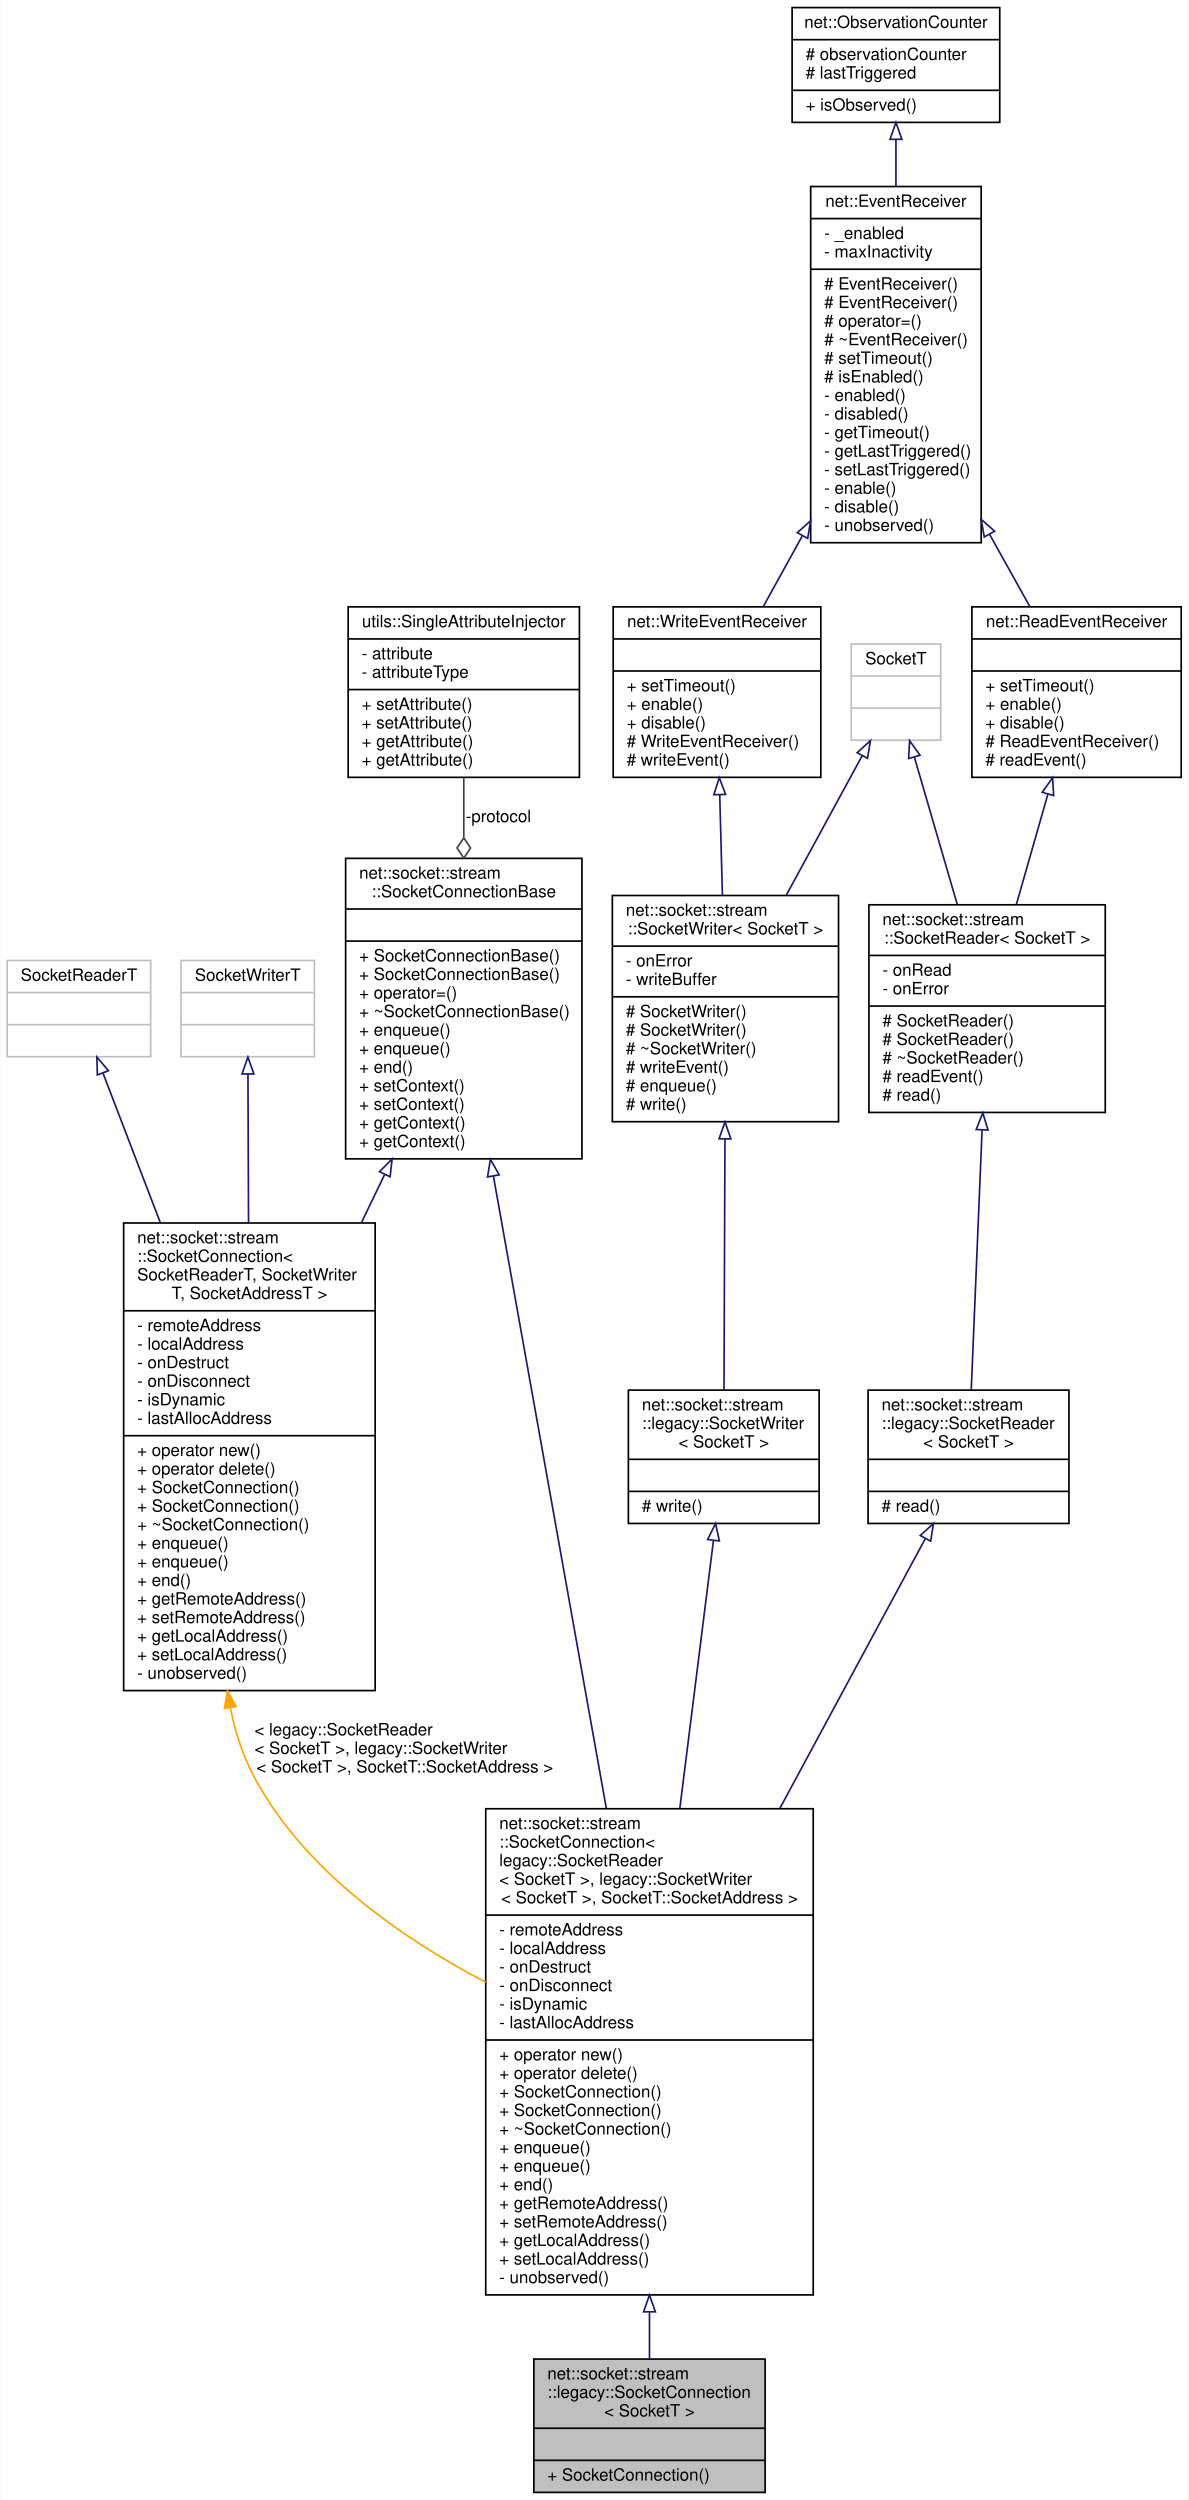
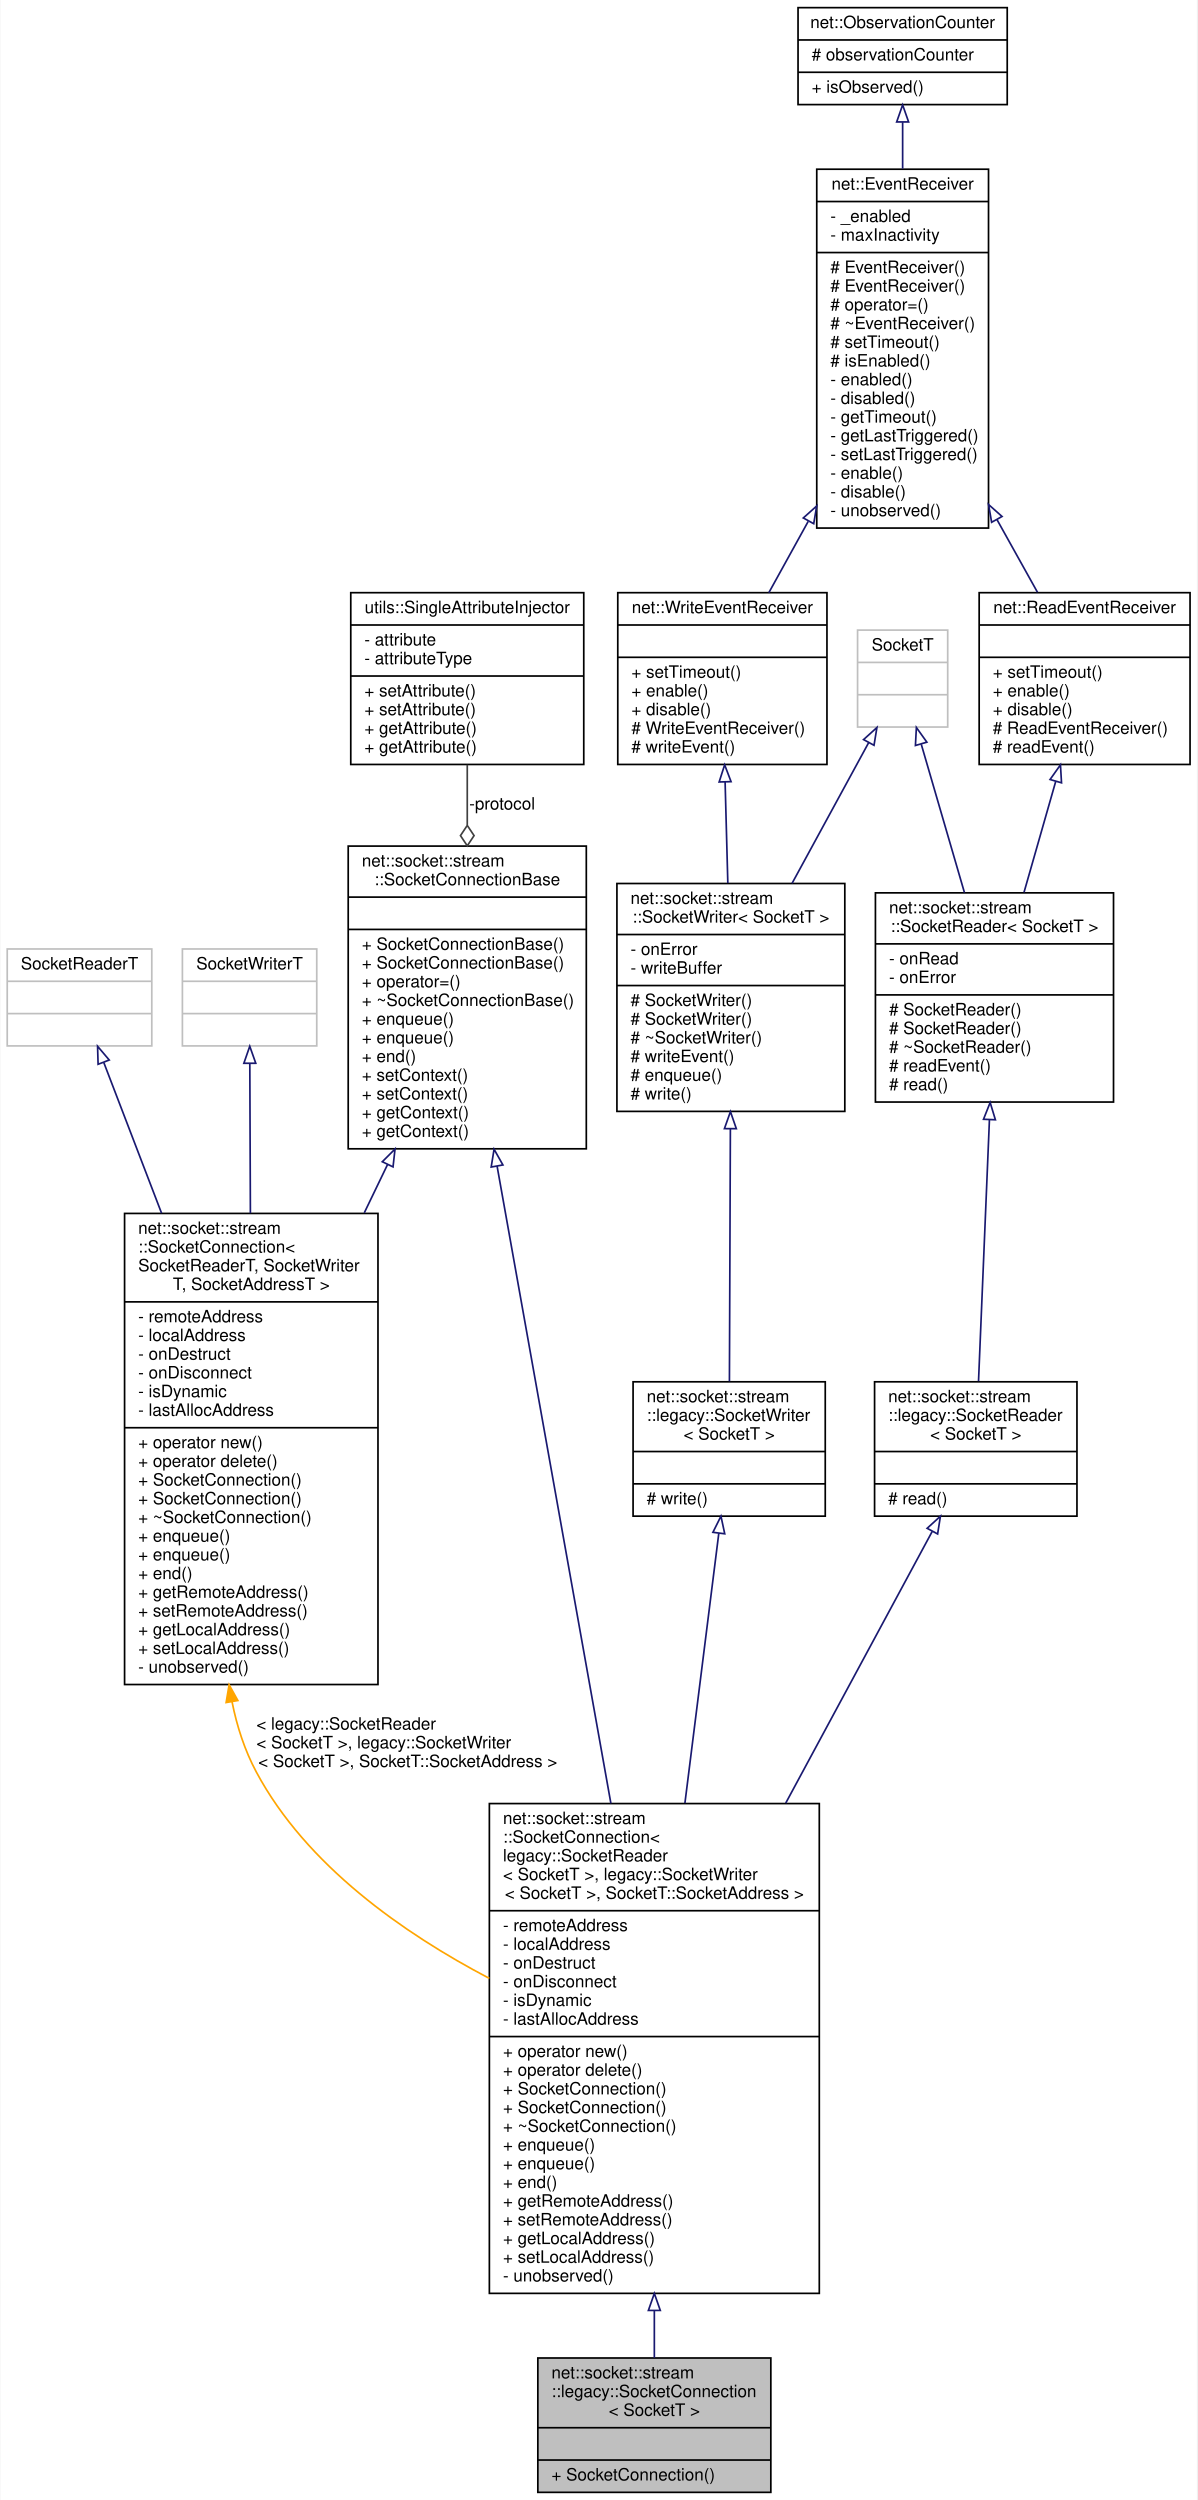
- <svg xmlns="http://www.w3.org/2000/svg" xmlns:xlink="http://www.w3.org/1999/xlink" width="704pt" height="1481pt" viewBox="0.00 0.00 703.50 1481.00">
-   <g id="graph0" class="graph" transform="scale(1 1) rotate(0) translate(4 1477)">
-     <polygon fill="white" stroke="transparent" points="-4,4 -4,-1477 699.5,-1477 699.5,4 -4,4" />
+ <svg xmlns="http://www.w3.org/2000/svg" xmlns:xlink="http://www.w3.org/1999/xlink" width="704pt" height="1470pt" viewBox="0.00 0.00 703.50 1470.00">
+   <g id="graph0" class="graph" transform="scale(1 1) rotate(0) translate(4 1466)">
+     <polygon fill="white" stroke="transparent" points="-4,4 -4,-1466 699.5,-1466 699.5,4 -4,4" />
    <g id="node1" class="node">
      <g id="a_node1">
        <a xlink:title=" ">
          <polygon fill="#bfbfbf" stroke="black" points="312,-0.5 312,-79.5 449,-79.5 449,-0.5 312,-0.5" />
          <text text-anchor="start" x="320" y="-67.5" font-family="Helvetica,sans-Serif" font-size="10.00">net::socket::stream</text>
          <text text-anchor="start" x="320" y="-56.5" font-family="Helvetica,sans-Serif" font-size="10.00">::legacy::SocketConnection</text>
          <text text-anchor="middle" x="380.5" y="-45.5" font-family="Helvetica,sans-Serif" font-size="10.00">&lt; SocketT &gt;</text>
          <polyline fill="none" stroke="black" points="312,-38.5 449,-38.5 " />
          <text text-anchor="middle" x="380.5" y="-26.5" font-family="Helvetica,sans-Serif" font-size="10.00"> </text>
          <polyline fill="none" stroke="black" points="312,-19.5 449,-19.5 " />
          <text text-anchor="start" x="320" y="-7.5" font-family="Helvetica,sans-Serif" font-size="10.00">+ SocketConnection()</text>
        </a>
      </g>
    </g>
    <g id="node2" class="node">
      <g id="a_node2">
        <a xlink:href="classnet_1_1socket_1_1stream_1_1_socket_connection.html" target="_top" xlink:title=" ">
          <polygon fill="white" stroke="black" points="283.5,-117.5 283.5,-405.5 477.5,-405.5 477.5,-117.5 283.5,-117.5" />
          <text text-anchor="start" x="291.5" y="-393.5" font-family="Helvetica,sans-Serif" font-size="10.00">net::socket::stream</text>
          <text text-anchor="start" x="291.5" y="-382.5" font-family="Helvetica,sans-Serif" font-size="10.00">::SocketConnection&lt;</text>
          <text text-anchor="start" x="291.5" y="-371.5" font-family="Helvetica,sans-Serif" font-size="10.00"> legacy::SocketReader</text>
          <text text-anchor="start" x="291.5" y="-360.5" font-family="Helvetica,sans-Serif" font-size="10.00">&lt; SocketT &gt;, legacy::SocketWriter</text>
          <text text-anchor="middle" x="380.5" y="-349.5" font-family="Helvetica,sans-Serif" font-size="10.00">&lt; SocketT &gt;, SocketT::SocketAddress &gt;</text>
          <polyline fill="none" stroke="black" points="283.5,-342.5 477.5,-342.5 " />
          <text text-anchor="start" x="291.5" y="-330.5" font-family="Helvetica,sans-Serif" font-size="10.00">- remoteAddress</text>
          <text text-anchor="start" x="291.5" y="-319.5" font-family="Helvetica,sans-Serif" font-size="10.00">- localAddress</text>
          <text text-anchor="start" x="291.5" y="-308.5" font-family="Helvetica,sans-Serif" font-size="10.00">- onDestruct</text>
          <text text-anchor="start" x="291.5" y="-297.5" font-family="Helvetica,sans-Serif" font-size="10.00">- onDisconnect</text>
          <text text-anchor="start" x="291.5" y="-286.5" font-family="Helvetica,sans-Serif" font-size="10.00">- isDynamic</text>
          <text text-anchor="start" x="291.5" y="-275.5" font-family="Helvetica,sans-Serif" font-size="10.00">- lastAllocAddress</text>
          <polyline fill="none" stroke="black" points="283.5,-268.5 477.5,-268.5 " />
          <text text-anchor="start" x="291.5" y="-256.5" font-family="Helvetica,sans-Serif" font-size="10.00">+ operator new()</text>
          <text text-anchor="start" x="291.5" y="-245.5" font-family="Helvetica,sans-Serif" font-size="10.00">+ operator delete()</text>
          <text text-anchor="start" x="291.5" y="-234.5" font-family="Helvetica,sans-Serif" font-size="10.00">+ SocketConnection()</text>
          <text text-anchor="start" x="291.5" y="-223.5" font-family="Helvetica,sans-Serif" font-size="10.00">+ SocketConnection()</text>
          <text text-anchor="start" x="291.5" y="-212.5" font-family="Helvetica,sans-Serif" font-size="10.00">+ ~SocketConnection()</text>
          <text text-anchor="start" x="291.5" y="-201.5" font-family="Helvetica,sans-Serif" font-size="10.00">+ enqueue()</text>
          <text text-anchor="start" x="291.5" y="-190.5" font-family="Helvetica,sans-Serif" font-size="10.00">+ enqueue()</text>
          <text text-anchor="start" x="291.5" y="-179.5" font-family="Helvetica,sans-Serif" font-size="10.00">+ end()</text>
          <text text-anchor="start" x="291.5" y="-168.5" font-family="Helvetica,sans-Serif" font-size="10.00">+ getRemoteAddress()</text>
          <text text-anchor="start" x="291.5" y="-157.5" font-family="Helvetica,sans-Serif" font-size="10.00">+ setRemoteAddress()</text>
          <text text-anchor="start" x="291.5" y="-146.5" font-family="Helvetica,sans-Serif" font-size="10.00">+ getLocalAddress()</text>
          <text text-anchor="start" x="291.5" y="-135.5" font-family="Helvetica,sans-Serif" font-size="10.00">+ setLocalAddress()</text>
          <text text-anchor="start" x="291.5" y="-124.5" font-family="Helvetica,sans-Serif" font-size="10.00">- unobserved()</text>
        </a>
      </g>
    </g>
    <g id="edge1" class="edge">
      <path fill="none" stroke="midnightblue" d="M380.5,-107.34C380.5,-97.39 380.5,-88 380.5,-79.6" />
      <polygon fill="none" stroke="midnightblue" points="377,-107.46 380.5,-117.46 384,-107.46 377,-107.46" />
    </g>
    <g id="node3" class="node">
      <g id="a_node3">
        <a xlink:href="classnet_1_1socket_1_1stream_1_1_socket_connection_base.html" target="_top" xlink:title=" ">
          <polygon fill="white" stroke="black" points="200.5,-790.5 200.5,-968.5 340.5,-968.5 340.5,-790.5 200.5,-790.5" />
          <text text-anchor="start" x="208.5" y="-956.5" font-family="Helvetica,sans-Serif" font-size="10.00">net::socket::stream</text>
          <text text-anchor="middle" x="270.5" y="-945.5" font-family="Helvetica,sans-Serif" font-size="10.00">::SocketConnectionBase</text>
          <polyline fill="none" stroke="black" points="200.5,-938.5 340.5,-938.5 " />
          <text text-anchor="middle" x="270.5" y="-926.5" font-family="Helvetica,sans-Serif" font-size="10.00"> </text>
          <polyline fill="none" stroke="black" points="200.5,-919.5 340.5,-919.5 " />
          <text text-anchor="start" x="208.5" y="-907.5" font-family="Helvetica,sans-Serif" font-size="10.00">+ SocketConnectionBase()</text>
          <text text-anchor="start" x="208.5" y="-896.5" font-family="Helvetica,sans-Serif" font-size="10.00">+ SocketConnectionBase()</text>
          <text text-anchor="start" x="208.5" y="-885.5" font-family="Helvetica,sans-Serif" font-size="10.00">+ operator=()</text>
          <text text-anchor="start" x="208.5" y="-874.5" font-family="Helvetica,sans-Serif" font-size="10.00">+ ~SocketConnectionBase()</text>
          <text text-anchor="start" x="208.5" y="-863.5" font-family="Helvetica,sans-Serif" font-size="10.00">+ enqueue()</text>
          <text text-anchor="start" x="208.5" y="-852.5" font-family="Helvetica,sans-Serif" font-size="10.00">+ enqueue()</text>
          <text text-anchor="start" x="208.5" y="-841.5" font-family="Helvetica,sans-Serif" font-size="10.00">+ end()</text>
          <text text-anchor="start" x="208.5" y="-830.5" font-family="Helvetica,sans-Serif" font-size="10.00">+ setContext()</text>
          <text text-anchor="start" x="208.5" y="-819.5" font-family="Helvetica,sans-Serif" font-size="10.00">+ setContext()</text>
          <text text-anchor="start" x="208.5" y="-808.5" font-family="Helvetica,sans-Serif" font-size="10.00">+ getContext()</text>
          <text text-anchor="start" x="208.5" y="-797.5" font-family="Helvetica,sans-Serif" font-size="10.00">+ getContext()</text>
        </a>
      </g>
    </g>
    <g id="edge2" class="edge">
      <path fill="none" stroke="midnightblue" d="M288.03,-780.34C306.08,-679.25 334.4,-520.66 354.95,-405.61" />
      <polygon fill="none" stroke="midnightblue" points="284.57,-779.78 286.26,-790.24 291.46,-781.01 284.57,-779.78" />
    </g>
    <g id="node14" class="node">
      <g id="a_node14">
        <a xlink:href="classnet_1_1socket_1_1stream_1_1_socket_connection.html" target="_top" xlink:title=" ">
          <polygon fill="white" stroke="black" points="69,-475.5 69,-752.5 218,-752.5 218,-475.5 69,-475.5" />
          <text text-anchor="start" x="77" y="-740.5" font-family="Helvetica,sans-Serif" font-size="10.00">net::socket::stream</text>
          <text text-anchor="start" x="77" y="-729.5" font-family="Helvetica,sans-Serif" font-size="10.00">::SocketConnection&lt;</text>
          <text text-anchor="start" x="77" y="-718.5" font-family="Helvetica,sans-Serif" font-size="10.00"> SocketReaderT, SocketWriter</text>
          <text text-anchor="middle" x="143.5" y="-707.5" font-family="Helvetica,sans-Serif" font-size="10.00">T, SocketAddressT &gt;</text>
          <polyline fill="none" stroke="black" points="69,-700.5 218,-700.5 " />
          <text text-anchor="start" x="77" y="-688.5" font-family="Helvetica,sans-Serif" font-size="10.00">- remoteAddress</text>
          <text text-anchor="start" x="77" y="-677.5" font-family="Helvetica,sans-Serif" font-size="10.00">- localAddress</text>
          <text text-anchor="start" x="77" y="-666.5" font-family="Helvetica,sans-Serif" font-size="10.00">- onDestruct</text>
          <text text-anchor="start" x="77" y="-655.5" font-family="Helvetica,sans-Serif" font-size="10.00">- onDisconnect</text>
          <text text-anchor="start" x="77" y="-644.5" font-family="Helvetica,sans-Serif" font-size="10.00">- isDynamic</text>
          <text text-anchor="start" x="77" y="-633.5" font-family="Helvetica,sans-Serif" font-size="10.00">- lastAllocAddress</text>
          <polyline fill="none" stroke="black" points="69,-626.5 218,-626.5 " />
          <text text-anchor="start" x="77" y="-614.5" font-family="Helvetica,sans-Serif" font-size="10.00">+ operator new()</text>
          <text text-anchor="start" x="77" y="-603.5" font-family="Helvetica,sans-Serif" font-size="10.00">+ operator delete()</text>
          <text text-anchor="start" x="77" y="-592.5" font-family="Helvetica,sans-Serif" font-size="10.00">+ SocketConnection()</text>
          <text text-anchor="start" x="77" y="-581.5" font-family="Helvetica,sans-Serif" font-size="10.00">+ SocketConnection()</text>
          <text text-anchor="start" x="77" y="-570.5" font-family="Helvetica,sans-Serif" font-size="10.00">+ ~SocketConnection()</text>
          <text text-anchor="start" x="77" y="-559.5" font-family="Helvetica,sans-Serif" font-size="10.00">+ enqueue()</text>
          <text text-anchor="start" x="77" y="-548.5" font-family="Helvetica,sans-Serif" font-size="10.00">+ enqueue()</text>
          <text text-anchor="start" x="77" y="-537.5" font-family="Helvetica,sans-Serif" font-size="10.00">+ end()</text>
          <text text-anchor="start" x="77" y="-526.5" font-family="Helvetica,sans-Serif" font-size="10.00">+ getRemoteAddress()</text>
          <text text-anchor="start" x="77" y="-515.5" font-family="Helvetica,sans-Serif" font-size="10.00">+ setRemoteAddress()</text>
          <text text-anchor="start" x="77" y="-504.5" font-family="Helvetica,sans-Serif" font-size="10.00">+ getLocalAddress()</text>
          <text text-anchor="start" x="77" y="-493.5" font-family="Helvetica,sans-Serif" font-size="10.00">+ setLocalAddress()</text>
          <text text-anchor="start" x="77" y="-482.5" font-family="Helvetica,sans-Serif" font-size="10.00">- unobserved()</text>
        </a>
      </g>
    </g>
    <g id="edge16" class="edge">
      <path fill="none" stroke="midnightblue" d="M223.61,-781.21C219.14,-771.93 214.55,-762.41 209.94,-752.85" />
      <polygon fill="none" stroke="midnightblue" points="220.54,-782.9 228.03,-790.39 226.85,-779.86 220.54,-782.9" />
    </g>
    <g id="node4" class="node">
      <g id="a_node4">
        <a xlink:href="classutils_1_1_single_attribute_injector.html" target="_top" xlink:title=" ">
          <polygon fill="white" stroke="black" points="202,-1016.5 202,-1117.5 339,-1117.5 339,-1016.5 202,-1016.5" />
          <text text-anchor="middle" x="270.5" y="-1105.5" font-family="Helvetica,sans-Serif" font-size="10.00">utils::SingleAttributeInjector</text>
          <polyline fill="none" stroke="black" points="202,-1098.5 339,-1098.5 " />
          <text text-anchor="start" x="210" y="-1086.5" font-family="Helvetica,sans-Serif" font-size="10.00">- attribute</text>
          <text text-anchor="start" x="210" y="-1075.5" font-family="Helvetica,sans-Serif" font-size="10.00">- attributeType</text>
          <polyline fill="none" stroke="black" points="202,-1068.5 339,-1068.5 " />
          <text text-anchor="start" x="210" y="-1056.5" font-family="Helvetica,sans-Serif" font-size="10.00">+ setAttribute()</text>
          <text text-anchor="start" x="210" y="-1045.5" font-family="Helvetica,sans-Serif" font-size="10.00">+ setAttribute()</text>
          <text text-anchor="start" x="210" y="-1034.5" font-family="Helvetica,sans-Serif" font-size="10.00">+ getAttribute()</text>
          <text text-anchor="start" x="210" y="-1023.5" font-family="Helvetica,sans-Serif" font-size="10.00">+ getAttribute()</text>
        </a>
      </g>
    </g>
    <g id="edge3" class="edge">
      <path fill="none" stroke="#404040" d="M270.5,-1016.29C270.5,-1005.26 270.5,-993.19 270.5,-980.94" />
      <polygon fill="none" stroke="#404040" points="270.5,-980.66 266.5,-974.66 270.5,-968.66 274.5,-974.66 270.5,-980.66" />
      <text text-anchor="middle" x="291" y="-990" font-family="Helvetica,sans-Serif" font-size="10.00"> -protocol</text>
    </g>
    <g id="node5" class="node">
      <g id="a_node5">
        <a xlink:href="classnet_1_1socket_1_1stream_1_1legacy_1_1_socket_reader.html" target="_top" xlink:title=" ">
          <polygon fill="white" stroke="black" points="510,-574.5 510,-653.5 629,-653.5 629,-574.5 510,-574.5" />
          <text text-anchor="start" x="518" y="-641.5" font-family="Helvetica,sans-Serif" font-size="10.00">net::socket::stream</text>
          <text text-anchor="start" x="518" y="-630.5" font-family="Helvetica,sans-Serif" font-size="10.00">::legacy::SocketReader</text>
          <text text-anchor="middle" x="569.5" y="-619.5" font-family="Helvetica,sans-Serif" font-size="10.00">&lt; SocketT &gt;</text>
          <polyline fill="none" stroke="black" points="510,-612.5 629,-612.5 " />
          <text text-anchor="middle" x="569.5" y="-600.5" font-family="Helvetica,sans-Serif" font-size="10.00"> </text>
          <polyline fill="none" stroke="black" points="510,-593.5 629,-593.5 " />
          <text text-anchor="start" x="518" y="-581.5" font-family="Helvetica,sans-Serif" font-size="10.00"># read()</text>
        </a>
      </g>
    </g>
    <g id="edge4" class="edge">
      <path fill="none" stroke="midnightblue" d="M543.9,-565.52C521.73,-524.41 488.48,-462.75 457.75,-405.76" />
      <polygon fill="none" stroke="midnightblue" points="540.91,-567.35 548.73,-574.49 547.07,-564.02 540.91,-567.35" />
    </g>
    <g id="node6" class="node">
      <g id="a_node6">
        <a xlink:href="classnet_1_1socket_1_1stream_1_1_socket_reader.html" target="_top" xlink:title=" ">
          <polygon fill="white" stroke="black" points="510.5,-818 510.5,-941 650.5,-941 650.5,-818 510.5,-818" />
          <text text-anchor="start" x="518.5" y="-929" font-family="Helvetica,sans-Serif" font-size="10.00">net::socket::stream</text>
          <text text-anchor="middle" x="580.5" y="-918" font-family="Helvetica,sans-Serif" font-size="10.00">::SocketReader&lt; SocketT &gt;</text>
          <polyline fill="none" stroke="black" points="510.5,-911 650.5,-911 " />
          <text text-anchor="start" x="518.5" y="-899" font-family="Helvetica,sans-Serif" font-size="10.00">- onRead</text>
          <text text-anchor="start" x="518.5" y="-888" font-family="Helvetica,sans-Serif" font-size="10.00">- onError</text>
          <polyline fill="none" stroke="black" points="510.5,-881 650.5,-881 " />
          <text text-anchor="start" x="518.5" y="-869" font-family="Helvetica,sans-Serif" font-size="10.00"># SocketReader()</text>
          <text text-anchor="start" x="518.5" y="-858" font-family="Helvetica,sans-Serif" font-size="10.00"># SocketReader()</text>
          <text text-anchor="start" x="518.5" y="-847" font-family="Helvetica,sans-Serif" font-size="10.00"># ~SocketReader()</text>
          <text text-anchor="start" x="518.5" y="-836" font-family="Helvetica,sans-Serif" font-size="10.00"># readEvent()</text>
          <text text-anchor="start" x="518.5" y="-825" font-family="Helvetica,sans-Serif" font-size="10.00"># read()</text>
        </a>
      </g>
    </g>
    <g id="edge5" class="edge">
      <path fill="none" stroke="midnightblue" d="M577.53,-807.42C575.47,-758.05 572.8,-694.13 571.12,-653.84" />
      <polygon fill="none" stroke="midnightblue" points="574.05,-807.87 577.96,-817.72 581.04,-807.58 574.05,-807.87" />
    </g>
    <g id="node7" class="node">
      <g id="a_node7">
        <a xlink:href="classnet_1_1_read_event_receiver.html" target="_top" xlink:title=" ">
          <polygon fill="white" stroke="black" points="571.5,-1016.5 571.5,-1117.5 695.5,-1117.5 695.5,-1016.5 571.5,-1016.5" />
          <text text-anchor="middle" x="633.5" y="-1105.5" font-family="Helvetica,sans-Serif" font-size="10.00">net::ReadEventReceiver</text>
          <polyline fill="none" stroke="black" points="571.5,-1098.5 695.5,-1098.5 " />
          <text text-anchor="middle" x="633.5" y="-1086.5" font-family="Helvetica,sans-Serif" font-size="10.00"> </text>
          <polyline fill="none" stroke="black" points="571.5,-1079.5 695.5,-1079.5 " />
          <text text-anchor="start" x="579.5" y="-1067.5" font-family="Helvetica,sans-Serif" font-size="10.00">+ setTimeout()</text>
          <text text-anchor="start" x="579.5" y="-1056.5" font-family="Helvetica,sans-Serif" font-size="10.00">+ enable()</text>
          <text text-anchor="start" x="579.5" y="-1045.5" font-family="Helvetica,sans-Serif" font-size="10.00">+ disable()</text>
          <text text-anchor="start" x="579.5" y="-1034.5" font-family="Helvetica,sans-Serif" font-size="10.00"># ReadEventReceiver()</text>
          <text text-anchor="start" x="579.5" y="-1023.5" font-family="Helvetica,sans-Serif" font-size="10.00"># readEvent()</text>
        </a>
      </g>
    </g>
    <g id="edge6" class="edge">
      <path fill="none" stroke="midnightblue" d="M616.53,-1006.59C610.56,-985.72 603.86,-962.25 597.86,-941.27" />
      <polygon fill="none" stroke="midnightblue" points="613.18,-1007.64 619.3,-1016.29 619.92,-1005.71 613.18,-1007.64" />
    </g>
    <g id="node8" class="node">
      <g id="a_node8">
        <a xlink:href="classnet_1_1_event_receiver.html" target="_top" xlink:title=" ">
          <polygon fill="white" stroke="black" points="476,-1155.5 476,-1366.5 577,-1366.5 577,-1155.5 476,-1155.5" />
          <text text-anchor="middle" x="526.5" y="-1354.5" font-family="Helvetica,sans-Serif" font-size="10.00">net::EventReceiver</text>
          <polyline fill="none" stroke="black" points="476,-1347.5 577,-1347.5 " />
          <text text-anchor="start" x="484" y="-1335.5" font-family="Helvetica,sans-Serif" font-size="10.00">- _enabled</text>
          <text text-anchor="start" x="484" y="-1324.5" font-family="Helvetica,sans-Serif" font-size="10.00">- maxInactivity</text>
          <polyline fill="none" stroke="black" points="476,-1317.5 577,-1317.5 " />
          <text text-anchor="start" x="484" y="-1305.5" font-family="Helvetica,sans-Serif" font-size="10.00"># EventReceiver()</text>
          <text text-anchor="start" x="484" y="-1294.5" font-family="Helvetica,sans-Serif" font-size="10.00"># EventReceiver()</text>
          <text text-anchor="start" x="484" y="-1283.5" font-family="Helvetica,sans-Serif" font-size="10.00"># operator=()</text>
          <text text-anchor="start" x="484" y="-1272.5" font-family="Helvetica,sans-Serif" font-size="10.00"># ~EventReceiver()</text>
          <text text-anchor="start" x="484" y="-1261.5" font-family="Helvetica,sans-Serif" font-size="10.00"># setTimeout()</text>
          <text text-anchor="start" x="484" y="-1250.5" font-family="Helvetica,sans-Serif" font-size="10.00"># isEnabled()</text>
          <text text-anchor="start" x="484" y="-1239.5" font-family="Helvetica,sans-Serif" font-size="10.00">- enabled()</text>
          <text text-anchor="start" x="484" y="-1228.5" font-family="Helvetica,sans-Serif" font-size="10.00">- disabled()</text>
          <text text-anchor="start" x="484" y="-1217.5" font-family="Helvetica,sans-Serif" font-size="10.00">- getTimeout()</text>
          <text text-anchor="start" x="484" y="-1206.5" font-family="Helvetica,sans-Serif" font-size="10.00">- getLastTriggered()</text>
          <text text-anchor="start" x="484" y="-1195.5" font-family="Helvetica,sans-Serif" font-size="10.00">- setLastTriggered()</text>
          <text text-anchor="start" x="484" y="-1184.5" font-family="Helvetica,sans-Serif" font-size="10.00">- enable()</text>
          <text text-anchor="start" x="484" y="-1173.5" font-family="Helvetica,sans-Serif" font-size="10.00">- disable()</text>
          <text text-anchor="start" x="484" y="-1162.5" font-family="Helvetica,sans-Serif" font-size="10.00">- unobserved()</text>
        </a>
      </g>
    </g>
    <g id="edge7" class="edge">
      <path fill="none" stroke="midnightblue" d="M581.9,-1160.59C590.19,-1145.72 598.41,-1130.97 605.78,-1117.75" />
      <polygon fill="none" stroke="midnightblue" points="578.83,-1158.9 577.02,-1169.34 584.95,-1162.31 578.83,-1158.9" />
    </g>
    <g id="node13" class="node">
      <g id="a_node13">
        <a xlink:href="classnet_1_1_write_event_receiver.html" target="_top" xlink:title=" ">
          <polygon fill="white" stroke="black" points="359,-1016.5 359,-1117.5 482,-1117.5 482,-1016.5 359,-1016.5" />
          <text text-anchor="middle" x="420.5" y="-1105.5" font-family="Helvetica,sans-Serif" font-size="10.00">net::WriteEventReceiver</text>
          <polyline fill="none" stroke="black" points="359,-1098.5 482,-1098.5 " />
          <text text-anchor="middle" x="420.5" y="-1086.5" font-family="Helvetica,sans-Serif" font-size="10.00"> </text>
          <polyline fill="none" stroke="black" points="359,-1079.5 482,-1079.5 " />
          <text text-anchor="start" x="367" y="-1067.5" font-family="Helvetica,sans-Serif" font-size="10.00">+ setTimeout()</text>
          <text text-anchor="start" x="367" y="-1056.5" font-family="Helvetica,sans-Serif" font-size="10.00">+ enable()</text>
          <text text-anchor="start" x="367" y="-1045.5" font-family="Helvetica,sans-Serif" font-size="10.00">+ disable()</text>
          <text text-anchor="start" x="367" y="-1034.5" font-family="Helvetica,sans-Serif" font-size="10.00"># WriteEventReceiver()</text>
          <text text-anchor="start" x="367" y="-1023.5" font-family="Helvetica,sans-Serif" font-size="10.00"># writeEvent()</text>
        </a>
      </g>
    </g>
    <g id="edge13" class="edge">
      <path fill="none" stroke="midnightblue" d="M470.98,-1159.43C462.94,-1144.87 454.98,-1130.46 447.84,-1117.52" />
      <polygon fill="none" stroke="midnightblue" points="468.09,-1161.44 475.98,-1168.5 474.21,-1158.05 468.09,-1161.44" />
    </g>
    <g id="node9" class="node">
      <g id="a_node9">
        <a xlink:href="classnet_1_1_observation_counter.html" target="_top" xlink:title=" ">
-           <polygon fill="white" stroke="black" points="465,-1404.5 465,-1472.5 588,-1472.5 588,-1404.5 465,-1404.5" />
-           <text text-anchor="middle" x="526.5" y="-1460.5" font-family="Helvetica,sans-Serif" font-size="10.00">net::ObservationCounter</text>
-           <polyline fill="none" stroke="black" points="465,-1453.5 588,-1453.5 " />
-           <text text-anchor="start" x="473" y="-1441.5" font-family="Helvetica,sans-Serif" font-size="10.00"># observationCounter</text>
-           <text text-anchor="start" x="473" y="-1430.5" font-family="Helvetica,sans-Serif" font-size="10.00"># lastTriggered</text>
+           <polygon fill="white" stroke="black" points="465,-1404.5 465,-1461.5 588,-1461.5 588,-1404.5 465,-1404.5" />
+           <text text-anchor="middle" x="526.5" y="-1449.5" font-family="Helvetica,sans-Serif" font-size="10.00">net::ObservationCounter</text>
+           <polyline fill="none" stroke="black" points="465,-1442.5 588,-1442.5 " />
+           <text text-anchor="start" x="473" y="-1430.5" font-family="Helvetica,sans-Serif" font-size="10.00"># observationCounter</text>
          <polyline fill="none" stroke="black" points="465,-1423.5 588,-1423.5 " />
          <text text-anchor="start" x="473" y="-1411.5" font-family="Helvetica,sans-Serif" font-size="10.00">+ isObserved()</text>
        </a>
      </g>
    </g>
    <g id="edge8" class="edge">
-       <path fill="none" stroke="midnightblue" d="M526.5,-1394.39C526.5,-1385.76 526.5,-1376.35 526.5,-1366.65" />
-       <polygon fill="none" stroke="midnightblue" points="523,-1394.49 526.5,-1404.49 530,-1394.49 523,-1394.49" />
+       <path fill="none" stroke="midnightblue" d="M526.5,-1394.19C526.5,-1385.8 526.5,-1376.5 526.5,-1366.84" />
+       <polygon fill="none" stroke="midnightblue" points="523,-1394.31 526.5,-1404.31 530,-1394.31 523,-1394.31" />
    </g>
    <g id="node10" class="node">
      <g id="a_node10">
        <a xlink:title=" ">
          <polygon fill="white" stroke="#bfbfbf" points="500,-1038.5 500,-1095.5 553,-1095.5 553,-1038.5 500,-1038.5" />
          <text text-anchor="middle" x="526.5" y="-1083.5" font-family="Helvetica,sans-Serif" font-size="10.00">SocketT</text>
          <polyline fill="none" stroke="#bfbfbf" points="500,-1076.5 553,-1076.5 " />
          <text text-anchor="middle" x="526.5" y="-1064.5" font-family="Helvetica,sans-Serif" font-size="10.00"> </text>
          <polyline fill="none" stroke="#bfbfbf" points="500,-1057.5 553,-1057.5 " />
          <text text-anchor="middle" x="526.5" y="-1045.5" font-family="Helvetica,sans-Serif" font-size="10.00"> </text>
        </a>
      </g>
    </g>
    <g id="edge9" class="edge">
      <path fill="none" stroke="midnightblue" d="M537.45,-1028.39C544.74,-1003.35 554.48,-969.88 562.85,-941.12" />
      <polygon fill="none" stroke="midnightblue" points="534.02,-1027.65 534.58,-1038.23 540.74,-1029.61 534.02,-1027.65" />
    </g>
    <g id="node12" class="node">
      <g id="a_node12">
        <a xlink:href="classnet_1_1socket_1_1stream_1_1_socket_writer.html" target="_top" xlink:title=" ">
          <polygon fill="white" stroke="black" points="358.5,-812.5 358.5,-946.5 492.5,-946.5 492.5,-812.5 358.5,-812.5" />
          <text text-anchor="start" x="366.5" y="-934.5" font-family="Helvetica,sans-Serif" font-size="10.00">net::socket::stream</text>
          <text text-anchor="middle" x="425.5" y="-923.5" font-family="Helvetica,sans-Serif" font-size="10.00">::SocketWriter&lt; SocketT &gt;</text>
          <polyline fill="none" stroke="black" points="358.5,-916.5 492.5,-916.5 " />
          <text text-anchor="start" x="366.5" y="-904.5" font-family="Helvetica,sans-Serif" font-size="10.00">- onError</text>
          <text text-anchor="start" x="366.5" y="-893.5" font-family="Helvetica,sans-Serif" font-size="10.00">- writeBuffer</text>
          <polyline fill="none" stroke="black" points="358.5,-886.5 492.5,-886.5 " />
          <text text-anchor="start" x="366.5" y="-874.5" font-family="Helvetica,sans-Serif" font-size="10.00"># SocketWriter()</text>
          <text text-anchor="start" x="366.5" y="-863.5" font-family="Helvetica,sans-Serif" font-size="10.00"># SocketWriter()</text>
          <text text-anchor="start" x="366.5" y="-852.5" font-family="Helvetica,sans-Serif" font-size="10.00"># ~SocketWriter()</text>
          <text text-anchor="start" x="366.5" y="-841.5" font-family="Helvetica,sans-Serif" font-size="10.00"># writeEvent()</text>
          <text text-anchor="start" x="366.5" y="-830.5" font-family="Helvetica,sans-Serif" font-size="10.00"># enqueue()</text>
          <text text-anchor="start" x="366.5" y="-819.5" font-family="Helvetica,sans-Serif" font-size="10.00"># write()</text>
        </a>
      </g>
    </g>
    <g id="edge14" class="edge">
      <path fill="none" stroke="midnightblue" d="M506.5,-1029.28C493.67,-1005.7 476.63,-974.41 461.49,-946.61" />
      <polygon fill="none" stroke="midnightblue" points="503.52,-1031.12 511.38,-1038.23 509.67,-1027.77 503.52,-1031.12" />
    </g>
    <g id="node11" class="node">
      <g id="a_node11">
        <a xlink:href="classnet_1_1socket_1_1stream_1_1legacy_1_1_socket_writer.html" target="_top" xlink:title=" ">
          <polygon fill="white" stroke="black" points="368,-574.5 368,-653.5 481,-653.5 481,-574.5 368,-574.5" />
          <text text-anchor="start" x="376" y="-641.5" font-family="Helvetica,sans-Serif" font-size="10.00">net::socket::stream</text>
          <text text-anchor="start" x="376" y="-630.5" font-family="Helvetica,sans-Serif" font-size="10.00">::legacy::SocketWriter</text>
          <text text-anchor="middle" x="424.5" y="-619.5" font-family="Helvetica,sans-Serif" font-size="10.00">&lt; SocketT &gt;</text>
          <polyline fill="none" stroke="black" points="368,-612.5 481,-612.5 " />
          <text text-anchor="middle" x="424.5" y="-600.5" font-family="Helvetica,sans-Serif" font-size="10.00"> </text>
          <polyline fill="none" stroke="black" points="368,-593.5 481,-593.5 " />
          <text text-anchor="start" x="376" y="-581.5" font-family="Helvetica,sans-Serif" font-size="10.00"># write()</text>
        </a>
      </g>
    </g>
    <g id="edge10" class="edge">
      <path fill="none" stroke="midnightblue" d="M418.41,-564.48C413.25,-523.37 405.58,-462.27 398.48,-405.76" />
      <polygon fill="none" stroke="midnightblue" points="414.95,-565 419.67,-574.49 421.89,-564.13 414.95,-565" />
    </g>
    <g id="edge11" class="edge">
      <path fill="none" stroke="midnightblue" d="M425.21,-802.17C425.03,-753.57 424.79,-692.65 424.65,-653.77" />
      <polygon fill="none" stroke="midnightblue" points="421.71,-802.36 425.25,-812.35 428.71,-802.33 421.71,-802.36" />
    </g>
    <g id="edge12" class="edge">
      <path fill="none" stroke="midnightblue" d="M422.11,-1006.28C422.62,-987.29 423.19,-966.17 423.71,-946.75" />
      <polygon fill="none" stroke="midnightblue" points="418.61,-1006.2 421.84,-1016.29 425.61,-1006.39 418.61,-1006.2" />
    </g>
    <g id="edge15" class="edge">
      <path fill="none" stroke="orange" d="M132.2,-465.3C135.07,-450.85 139.64,-436.81 146.5,-424 175.84,-369.16 232.99,-329.18 283.46,-302.72" />
      <polygon fill="orange" stroke="orange" points="128.71,-464.91 130.47,-475.36 135.61,-466.1 128.71,-464.91" />
      <text text-anchor="start" x="146.5" y="-449" font-family="Helvetica,sans-Serif" font-size="10.00"> &lt; legacy::SocketReader</text>
      <text text-anchor="start" x="146.5" y="-438" font-family="Helvetica,sans-Serif" font-size="10.00">&lt; SocketT &gt;, legacy::SocketWriter</text>
      <text text-anchor="middle" x="235.5" y="-427" font-family="Helvetica,sans-Serif" font-size="10.00">&lt; SocketT &gt;, SocketT::SocketAddress &gt;</text>
    </g>
    <g id="node15" class="node">
      <g id="a_node15">
        <a xlink:title=" ">
          <polygon fill="white" stroke="#bfbfbf" points="0,-851 0,-908 85,-908 85,-851 0,-851" />
          <text text-anchor="middle" x="42.5" y="-896" font-family="Helvetica,sans-Serif" font-size="10.00">SocketReaderT</text>
          <polyline fill="none" stroke="#bfbfbf" points="0,-889 85,-889 " />
          <text text-anchor="middle" x="42.5" y="-877" font-family="Helvetica,sans-Serif" font-size="10.00"> </text>
          <polyline fill="none" stroke="#bfbfbf" points="0,-870 85,-870 " />
          <text text-anchor="middle" x="42.5" y="-858" font-family="Helvetica,sans-Serif" font-size="10.00"> </text>
        </a>
      </g>
    </g>
    <g id="edge17" class="edge">
      <path fill="none" stroke="midnightblue" d="M56.79,-841.21C65.86,-817.55 78.21,-785.33 90.75,-752.63" />
      <polygon fill="none" stroke="midnightblue" points="53.43,-840.21 53.12,-850.8 59.97,-842.71 53.43,-840.21" />
    </g>
    <g id="node16" class="node">
      <g id="a_node16">
        <a xlink:title=" ">
          <polygon fill="white" stroke="#bfbfbf" points="103,-851 103,-908 182,-908 182,-851 103,-851" />
          <text text-anchor="middle" x="142.5" y="-896" font-family="Helvetica,sans-Serif" font-size="10.00">SocketWriterT</text>
          <polyline fill="none" stroke="#bfbfbf" points="103,-889 182,-889 " />
          <text text-anchor="middle" x="142.5" y="-877" font-family="Helvetica,sans-Serif" font-size="10.00"> </text>
          <polyline fill="none" stroke="#bfbfbf" points="103,-870 182,-870 " />
          <text text-anchor="middle" x="142.5" y="-858" font-family="Helvetica,sans-Serif" font-size="10.00"> </text>
        </a>
      </g>
    </g>
    <g id="edge18" class="edge">
      <path fill="none" stroke="midnightblue" d="M142.64,-840.57C142.73,-816.98 142.85,-785.04 142.98,-752.63" />
      <polygon fill="none" stroke="midnightblue" points="139.14,-840.79 142.61,-850.8 146.14,-840.81 139.14,-840.79" />
    </g>
  </g>
</svg>
